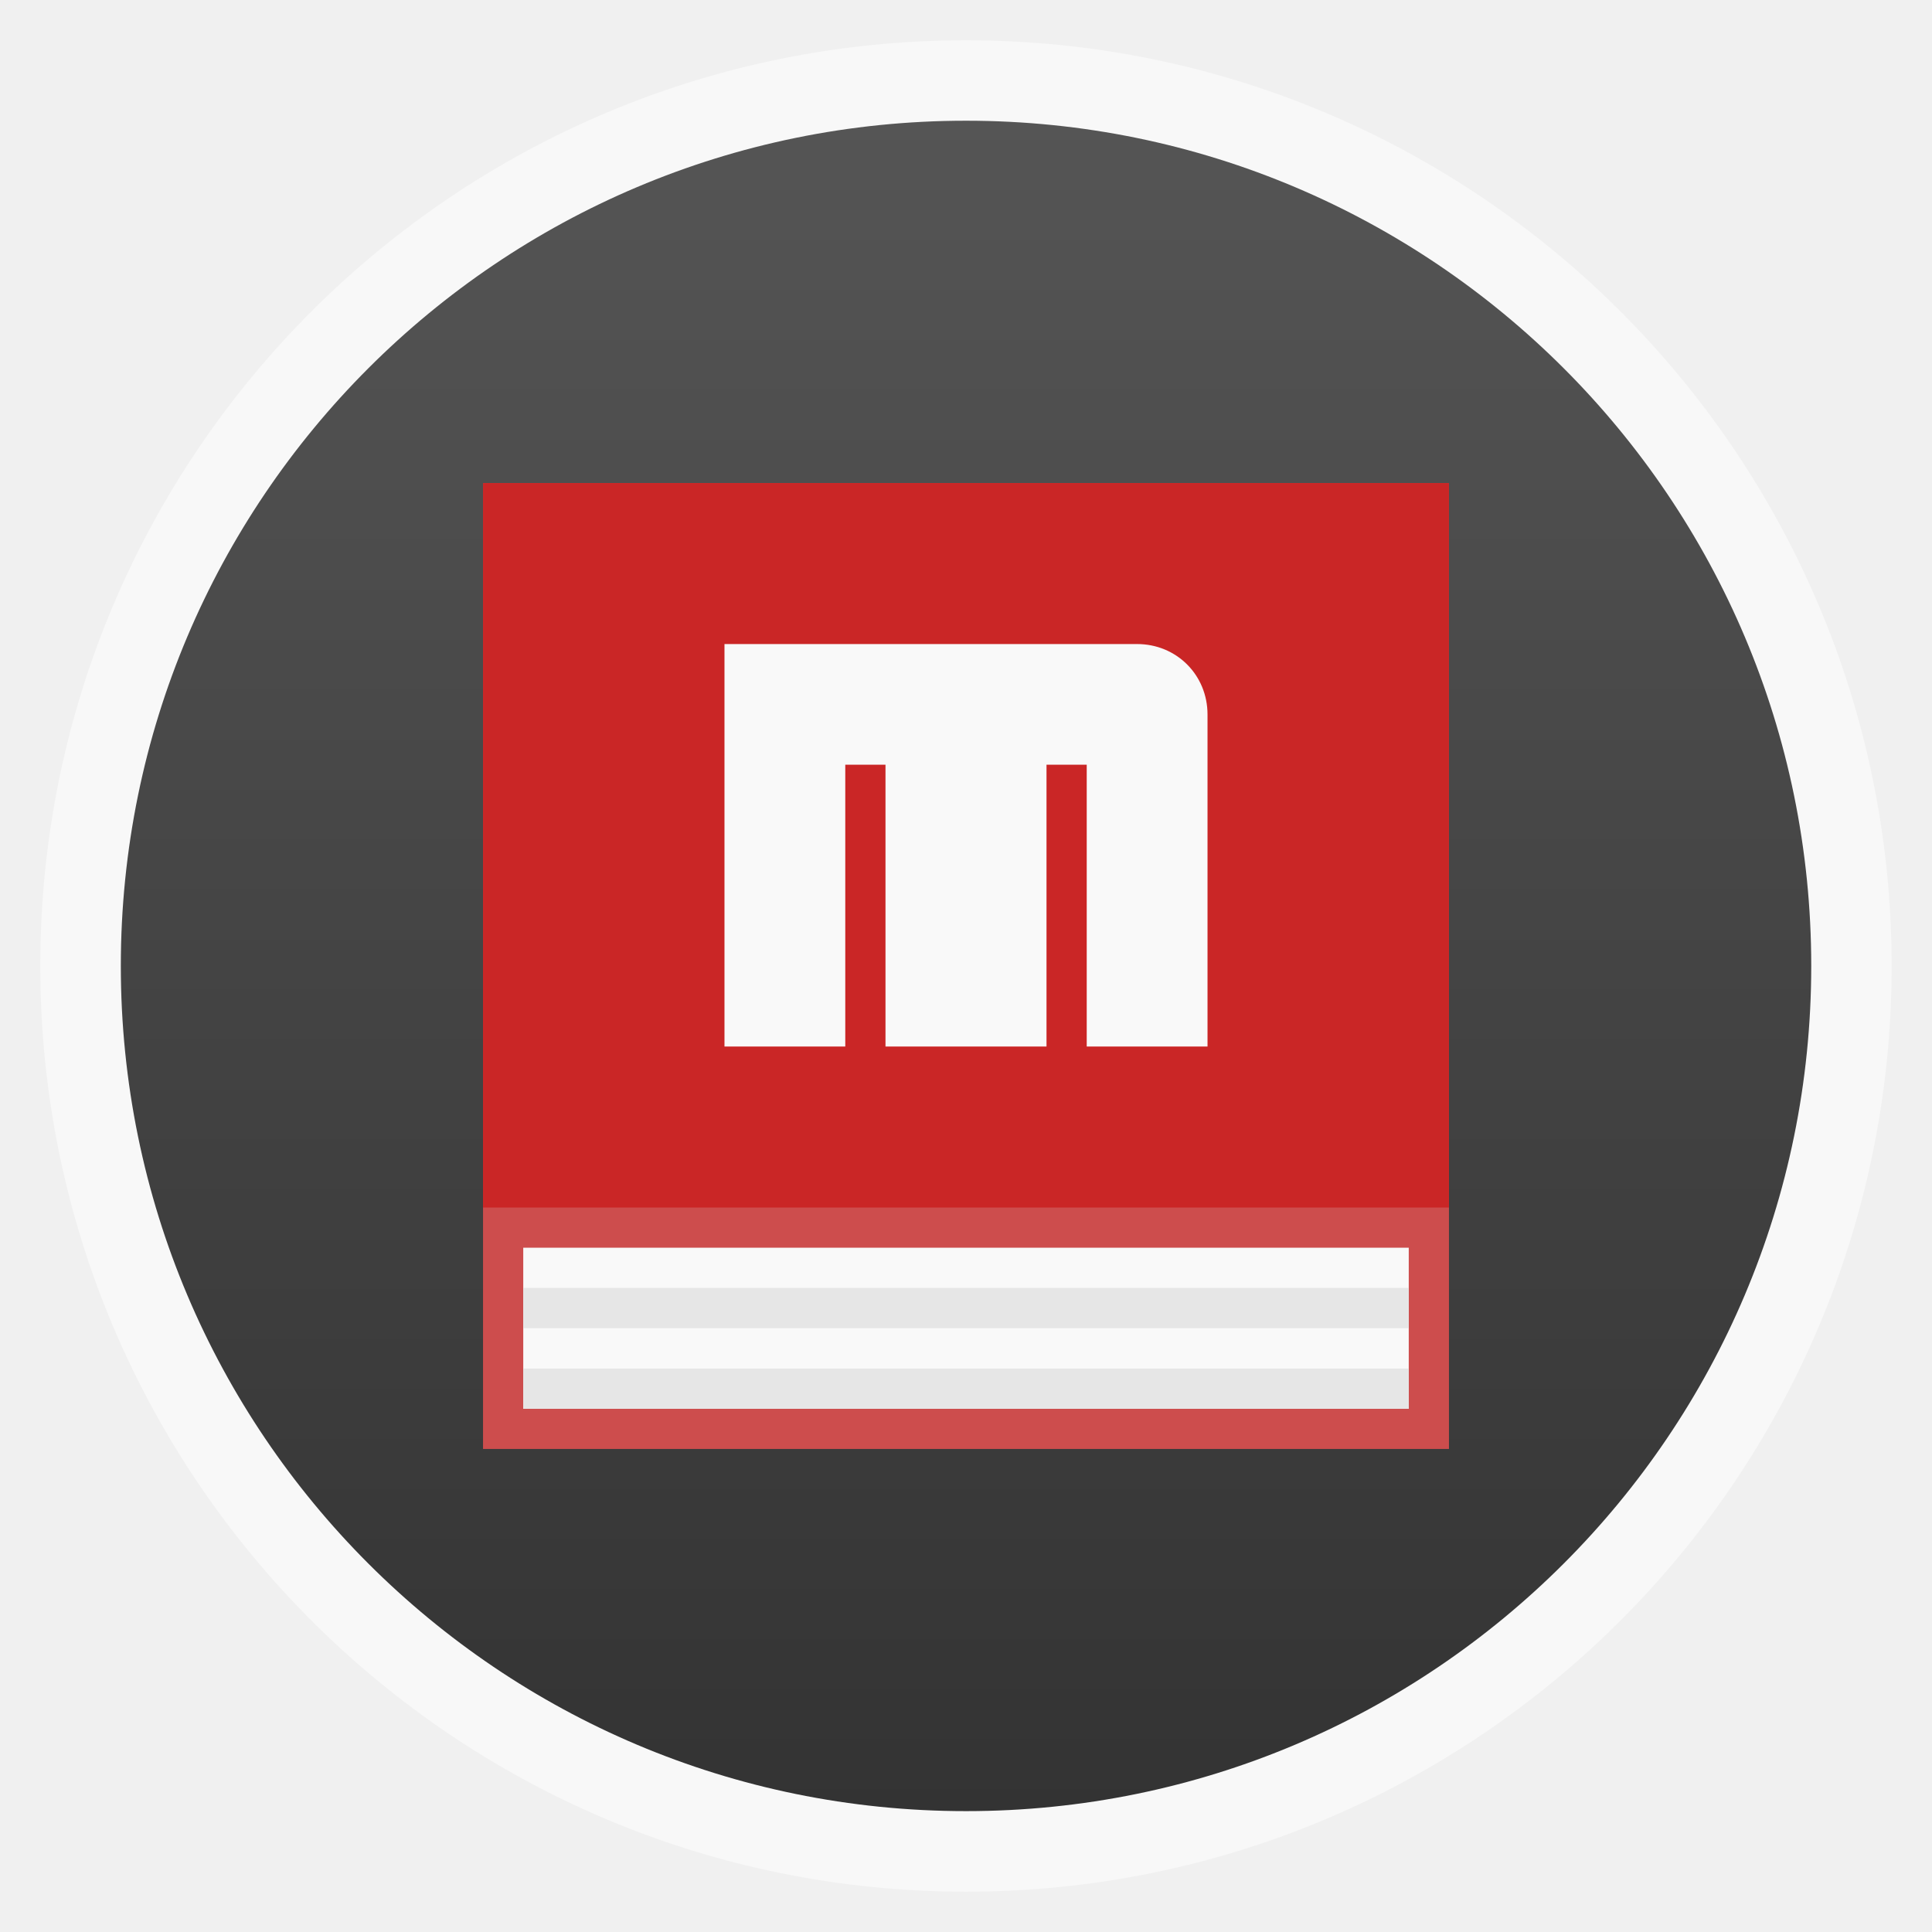
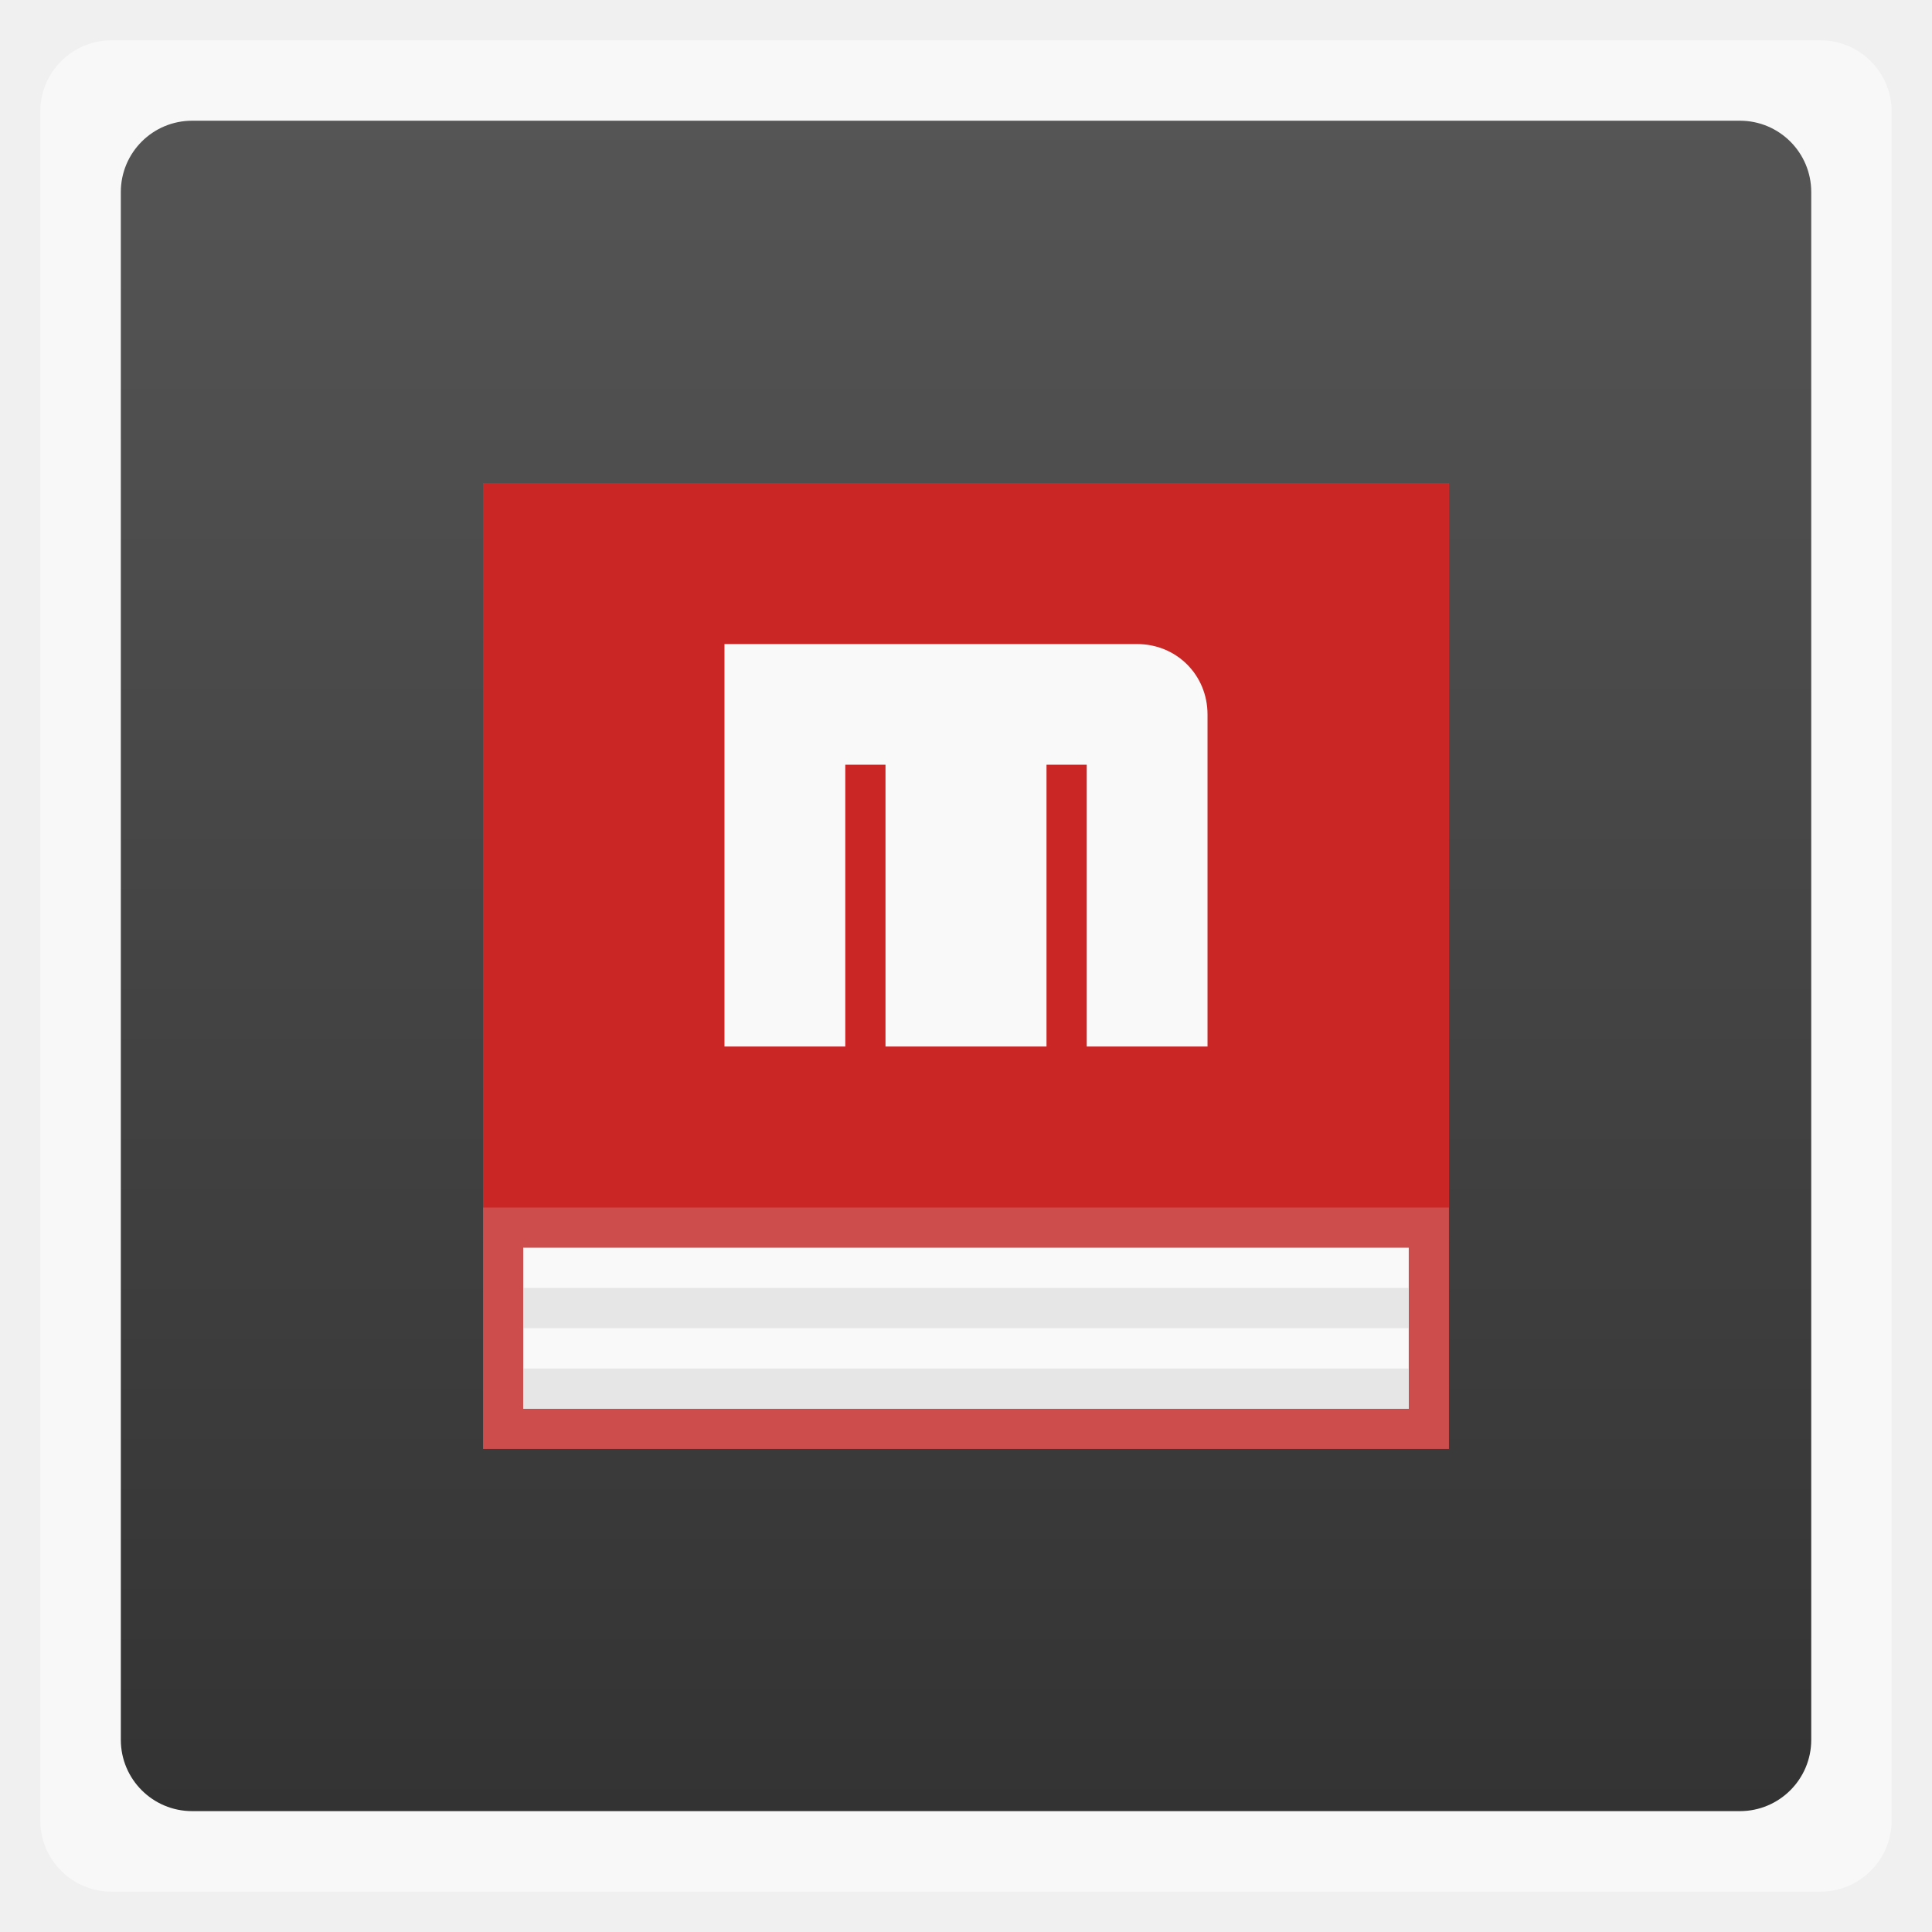
<svg xmlns="http://www.w3.org/2000/svg" xmlns:xlink="http://www.w3.org/1999/xlink" width="48" viewBox="0 0 13.547 13.547" height="48">
  <defs>
    <clipPath>
      <path d="m 328,242.094 c -7.732,0 -14,6.268 -14,14 0,7.732 6.268,14 14,14 7.732,0 14,-6.268 14,-14 0,-7.732 -6.268,-14 -14,-14 z m 0,9.906 c 2.209,0 4,1.791 4,4 0,2.209 -1.791,4 -4,4 -2.209,0 -4,-1.791 -4,-4 0,-2.209 1.791,-4 4,-4 z m 0,1 c -1.657,0 -3,1.343 -3,3 0,1.657 1.343,3 3,3 1.657,0 3,-1.343 3,-3 0,-1.657 -1.343,-3 -3,-3 z m 0,1 c 1.105,0 2,0.895 2,2 0,1.105 -0.895,2 -2,2 -1.105,0 -2,-0.895 -2,-2 0,-1.105 0.895,-2 2,-2 z" />
    </clipPath>
    <clipPath>
      <rect width="20" x="434" y="78" rx="4" height="20" color="#bebebe" />
    </clipPath>
    <clipPath>
      <path d="m 328,238 c -7.732,0 -14,6.268 -14,14 0,7.732 6.268,14 14,14 7.732,0 14,-6.268 14,-14 0,-7.732 -6.268,-14 -14,-14 z m 0,8.75 c 2.899,0 5.25,2.351 5.25,5.25 0,2.899 -2.351,5.25 -5.25,5.25 -2.899,0 -5.25,-2.351 -5.25,-5.25 0,-2.899 2.351,-5.25 5.25,-5.25 z m 0,1.75 c -1.933,0 -3.5,1.567 -3.5,3.5 0,1.933 1.567,3.5 3.5,3.5 1.933,0 3.5,-1.567 3.5,-3.5 0,-1.933 -1.567,-3.5 -3.5,-3.5 z m 0,1.75 c 0.966,0 1.75,0.784 1.75,1.75 0,0.966 -0.784,1.75 -1.75,1.75 -0.966,0 -1.75,-0.784 -1.75,-1.75 0,-0.966 0.784,-1.75 1.75,-1.75 z" />
    </clipPath>
    <clipPath>
      <path d="m 451.388,133.371 6.429,4.714 0,-11.571 -6.429,0 z" />
    </clipPath>
    <clipPath>
      <path d="m 451.388,127.371 c -3.314,0 -6,2.686 -6,6 0,3.314 2.686,6 6,6 3.314,0 6,-2.686 6,-6 0,-3.314 -2.686,-6 -6,-6 z m 0,3 c 1.657,0 3,1.343 3,3 0,1.657 -1.343,3 -3,3 -1.657,0 -3,-1.343 -3,-3 0,-1.657 1.343,-3 3,-3 z m 0,1 c -1.105,0 -2,0.895 -2,2 0,1.105 0.895,2 2,2 1.105,0 2,-0.895 2,-2 0,-1.105 -0.895,-2 -2,-2 z m 0,1 c 0.552,0 1,0.448 1,1 0,0.552 -0.448,1 -1,1 -0.552,0 -1,-0.448 -1,-1 0,-0.552 0.448,-1 1,-1 z" />
    </clipPath>
    <clipPath>
      <rect width="240" x="24" y="36" rx="50" height="240" fill="#986767" color="#bebebe" />
    </clipPath>
    <clipPath>
      <path d="m 440,126 c -3.314,0 -6,2.686 -6,6 0,3.314 2.686,6 6,6 3.314,0 6,-2.686 6,-6 0,-3.314 -2.686,-6 -6,-6 z m 0,3 c 1.657,0 3,1.343 3,3 0,1.657 -1.343,3 -3,3 -1.657,0 -3,-1.343 -3,-3 0,-1.657 1.343,-3 3,-3 z m 0,1 c -1.105,0 -2,0.895 -2,2 0,1.105 0.895,2 2,2 1.105,0 2,-0.895 2,-2 0,-1.105 -0.895,-2 -2,-2 z m 0,1 c 0.552,0 1,0.448 1,1 0,0.552 -0.448,1 -1,1 -0.552,0 -1,-0.448 -1,-1 0,-0.552 0.448,-1 1,-1 z" />
    </clipPath>
    <clipPath>
      <path d="m 444,88 c -4.418,0 -8,3.582 -8,8 0,4.418 3.582,8 8,8 4.418,0 8,-3.582 8,-8 0,-4.418 -3.582,-8 -8,-8 z m 0,5 c 1.657,0 3,1.343 3,3 0,1.657 -1.343,3 -3,3 -1.657,0 -3,-1.343 -3,-3 0,-1.657 1.343,-3 3,-3 z m 0,1 c -1.105,0 -2,0.895 -2,2 0,1.105 0.895,2 2,2 1.105,0 2,-0.895 2,-2 0,-1.105 -0.895,-2 -2,-2 z m 0,1 c 0.552,0 1,0.448 1,1 0,0.552 -0.448,1 -1,1 -0.552,0 -1,-0.448 -1,-1 0,-0.552 0.448,-1 1,-1 z" />
    </clipPath>
    <clipPath>
      <rect width="90" x="307" y="31" rx="18.75" height="90" fill="url(#0)" color="#bebebe" />
    </clipPath>
    <clipPath>
      <path d="m 328,238 c -7.732,0 -14,6.268 -14,14 0,7.732 6.268,14 14,14 7.732,0 14,-6.268 14,-14 0,-7.732 -6.268,-14 -14,-14 z m 0,9.906 c 2.209,0 4,1.791 4,4 0,2.209 -1.791,4 -4,4 -2.209,0 -4,-1.791 -4,-4 0,-2.209 1.791,-4 4,-4 z m 0,1 c -1.657,0 -3,1.343 -3,3 0,1.657 1.343,3 3,3 1.657,0 3,-1.343 3,-3 0,-1.657 -1.343,-3 -3,-3 z m 0,1 c 1.105,0 2,0.895 2,2 0,1.105 -0.895,2 -2,2 -1.105,0 -2,-0.895 -2,-2 0,-1.105 0.895,-2 2,-2 z" />
    </clipPath>
    <clipPath>
      <rect width="60" x="306" y="142" rx="12.5" height="60" transform="matrix(0 -1 1 0 0 0)" fill="url(#2)" color="#bebebe" />
    </clipPath>
    <clipPath>
      <path d="m 328,256 15,11 0,-27 -15,0 z" />
    </clipPath>
    <clipPath>
      <rect width="30" x="433" y="29" rx="6" height="30" color="#bebebe" />
    </clipPath>
    <clipPath>
      <path d="m 144,76 c -44.183,0 -80,35.817 -80,80 0,44.183 35.817,80 80,80 44.183,0 80,-35.817 80,-80 0,-44.183 -35.817,-80 -80,-80 z m 0,56.607 c 12.624,0 22.857,10.233 22.857,22.857 0,12.624 -10.233,22.857 -22.857,22.857 -12.624,0 -22.857,-10.233 -22.857,-22.857 0,-12.624 10.233,-22.857 22.857,-22.857 z m 0,5.714 c -9.468,0 -17.143,7.675 -17.143,17.143 0,9.468 7.675,17.143 17.143,17.143 9.468,0 17.143,-7.675 17.143,-17.143 0,-9.468 -7.675,-17.143 -17.143,-17.143 z m 0,5.714 c 6.312,0 11.429,5.117 11.429,11.429 0,6.312 -5.117,11.429 -11.429,11.429 -6.312,0 -11.429,-5.117 -11.429,-11.429 0,-6.312 5.117,-11.429 11.429,-11.429 z" />
    </clipPath>
    <clipPath>
      <rect width="22" x="433" y="77" rx="5" height="22" color="#bebebe" />
    </clipPath>
    <clipPath>
      <rect width="22" x="433" y="77" rx="4" height="22" color="#bebebe" />
    </clipPath>
    <clipPath>
      <rect width="42" x="307" y="223" rx="9" height="42" transform="rotate(90)" fill="url(#1)" color="#bebebe" />
    </clipPath>
    <clipPath>
      <path d="m 328,242.094 c -7.732,0 -14,6.268 -14,14 0,7.732 6.268,14 14,14 7.732,0 14,-6.268 14,-14 0,-7.732 -6.268,-14 -14,-14 z M 328,252 c 2.209,0 4,1.791 4,4 0,2.209 -1.791,4 -4,4 -2.209,0 -4,-1.791 -4,-4 0,-2.209 1.791,-4 4,-4 z m 0,1 c -1.657,0 -3,1.343 -3,3 0,1.657 1.343,3 3,3 1.657,0 3,-1.343 3,-3 0,-1.657 -1.343,-3 -3,-3 z m 0,1 c 1.105,0 2,0.895 2,2 0,1.105 -0.895,2 -2,2 -1.105,0 -2,-0.895 -2,-2 0,-1.105 0.895,-2 2,-2 z" />
    </clipPath>
    <clipPath>
      <rect width="16" x="432" y="116" rx="3" height="16" color="#bebebe" />
    </clipPath>
    <clipPath>
      <rect width="20" x="434" y="78" rx="4" height="20" color="#bebebe" />
    </clipPath>
    <clipPath>
      <rect width="22" x="433" y="77" rx="3" height="22" opacity="0.2" fill="#6d6d6d" color="#bebebe" />
    </clipPath>
    <clipPath>
      <rect width="16" x="432" y="116" rx="2" height="16" opacity="0.2" fill="#6d6d6d" color="#bebebe" />
    </clipPath>
    <clipPath>
      <rect width="90" x="307" y="31" rx="18.75" height="90" fill="url(#0)" color="#bebebe" />
    </clipPath>
    <clipPath>
      <rect width="60" x="306" y="142" rx="12.5" height="60" transform="matrix(0 -1 1 0 0 0)" fill="url(#2)" color="#bebebe" />
    </clipPath>
    <clipPath>
      <rect width="22" x="433" y="77" rx="4" height="22" color="#bebebe" />
    </clipPath>
    <clipPath>
      <rect width="30" x="433" y="29" rx="4" height="30" opacity="0.2" fill="#6d6d6d" color="#bebebe" />
    </clipPath>
    <clipPath>
      <rect width="30" x="433" y="29" rx="6" height="30" color="#bebebe" />
    </clipPath>
    <clipPath>
      <rect width="16" x="432" y="116" rx="2" height="16" opacity="0.2" fill="#6d6d6d" color="#bebebe" />
    </clipPath>
    <clipPath>
      <rect width="42" x="307" y="223" rx="9" height="42" transform="rotate(90)" fill="url(#1)" color="#bebebe" />
    </clipPath>
    <clipPath>
      <rect width="22" x="433" y="77" rx="3" height="22" opacity="0.2" fill="#6d6d6d" color="#bebebe" />
    </clipPath>
    <clipPath>
      <rect width="30" x="433" y="29" rx="4" height="30" opacity="0.2" fill="#6d6d6d" color="#bebebe" />
    </clipPath>
    <clipPath>
      <rect width="22" x="433" y="77" rx="5" height="22" color="#bebebe" />
    </clipPath>
    <clipPath>
      <rect width="22" x="433" y="77" rx="5" height="22" color="#bebebe" />
    </clipPath>
    <clipPath>
      <rect width="16" x="432" y="116" rx="2" height="16" opacity="0.2" fill="#6d6d6d" color="#bebebe" />
    </clipPath>
    <clipPath>
      <rect width="22" x="433" y="77" rx="3" height="22" opacity="0.2" fill="#6d6d6d" color="#bebebe" />
    </clipPath>
    <clipPath>
      <rect width="60" x="306" y="142" rx="12.5" height="60" transform="matrix(0 -1 1 0 0 0)" fill="url(#2)" color="#bebebe" />
    </clipPath>
    <clipPath>
      <rect width="90" x="307" y="31" rx="18.75" height="90" fill="url(#0)" color="#bebebe" />
    </clipPath>
    <clipPath>
      <path d="m 144,48 -23.594,55.062 -55.594,-22.25 22.25,55.594 L 32,160 l 55.062,23.594 -22.25,55.594 55.594,-22.25 L 144,272 l 23.594,-55.062 55.594,22.25 -22.25,-55.594 L 256,160 200.938,136.406 223.188,80.812 167.594,103.062 144,48 z m -23.188,56 46.375,0 32.812,32.812 0,46.375 L 167.188,216 120.812,216 88,183.188 88,136.812 120.812,104 z" />
    </clipPath>
    <clipPath>
      <rect width="30" x="433" y="29" rx="4" height="30" opacity="0.2" fill="#6d6d6d" color="#bebebe" />
    </clipPath>
    <clipPath>
      <rect width="240" x="24" y="36" rx="50" height="240" fill="#986767" color="#bebebe" />
    </clipPath>
    <clipPath>
      <rect width="42" x="307" y="223" rx="9" height="42" transform="rotate(90)" fill="url(#1)" color="#bebebe" />
    </clipPath>
    <clipPath>
      <rect width="16" x="432" y="116" rx="3" height="16" color="#bebebe" />
    </clipPath>
    <clipPath>
      <rect width="16" x="432" y="116" rx="3" height="16" color="#bebebe" />
    </clipPath>
    <clipPath>
      <rect width="240" x="24" y="36" rx="50" height="240" fill="#986767" color="#bebebe" />
    </clipPath>
    <clipPath>
      <rect width="22" x="433" y="77" rx="4" height="22" color="#bebebe" />
    </clipPath>
    <clipPath>
      <rect width="20" x="434" y="78" rx="4" height="20" color="#bebebe" />
    </clipPath>
    <clipPath>
      <rect width="30" x="433" y="29" rx="6" height="30" color="#bebebe" />
    </clipPath>
    <linearGradient gradientTransform="matrix(.375 0 0 .375 298 16)" xlink:href="#3" id="0" y1="230" y2="90" gradientUnits="userSpaceOnUse" x2="0" />
    <linearGradient gradientTransform="matrix(.175 0 0 .175 302.8 216)" xlink:href="#3" id="1" y1="280" y2="40" gradientUnits="userSpaceOnUse" x2="0" />
    <linearGradient gradientTransform="matrix(.25 0 0 .25 300 132)" xlink:href="#3" id="2" y1="230" y2="90" gradientUnits="userSpaceOnUse" x2="0" />
    <linearGradient id="3">
      <stop stop-color="#f0f0f0" />
      <stop offset="1" stop-color="#f8f8f8" />
    </linearGradient>
    <linearGradient id="4">
      <stop stop-color="#333" />
      <stop offset="1" stop-color="#555" />
    </linearGradient>
    <linearGradient y2="268.33" x2="0" y1="279.1" gradientTransform="matrix(1.10525,0,0,1.10525,-134.2787,-295.7618)" gradientUnits="userSpaceOnUse" id="5" xlink:href="#4" />
  </defs>
  <g transform="translate(2.2222392e-4,-5.5557249e-4)" fill-rule="evenodd">
-     <rect width="12.982" x="0.282" y="0.283" rx="6.491" height="12.982" opacity="0.5" fill="#ffffff" />
-     <rect width="11.853" x="0.847" y="0.847" rx="5.926" height="11.853" fill="url(#5)" />
+     <rect width="12.982" x="0.282" y="0.283" rx="0.5" height="12.982" opacity="0.5" fill="#ffffff" />
+     <rect width="11.853" x="0.847" y="0.847" rx="0.5" height="11.853" fill="url(#5)" />
  </g>
  <path d="m 3.387,3.387 c 0,2.279 0,4.769 -10e-8,6.773 l 6.773,0 c 0,-6.773 0,-4.022 0,-6.773 z" fill="#cd4d4d" fill-rule="evenodd" />
  <path d="m 3.669,8.749 c 0,0.38 0,0.795 -10e-8,1.129 l 6.209,0 c 0,-1.129 0,-0.67 0,-1.129 z" fill="#f9f9f9" fill-rule="evenodd" />
  <path d="m 3.387,3.387 c 0,1.709 0,3.576 -10e-8,5.08 l 6.773,0 c 0,-5.08 0,-3.016 0,-5.08 z" fill="#ca2626" fill-rule="evenodd" />
  <path d="m 3.669,9.031 c 0,0.095 0,0.199 -10e-8,0.282 l 6.209,0 c 0,-0.282 0,-0.168 0,-0.282 z" fill="#e6e6e6" fill-rule="evenodd" />
  <path d="m 3.669,9.596 c 0,0.095 0,0.199 -10e-8,0.282 l 6.209,0 c 0,-0.282 0,-0.168 0,-0.282 z" fill="#e6e6e6" fill-rule="evenodd" />
  <path d="m 5.08,4.516 0,2.822 0.847,0 0,-1.976 0.282,0 0,1.976 1.129,0 0,-1.976 0.282,0 0,1.976 0.847,0 0,-2.328 c 0,-0.277 -0.217,-0.494 -0.494,-0.494 l -2.399,0 z" fill="#f9f9f9" />
</svg>
